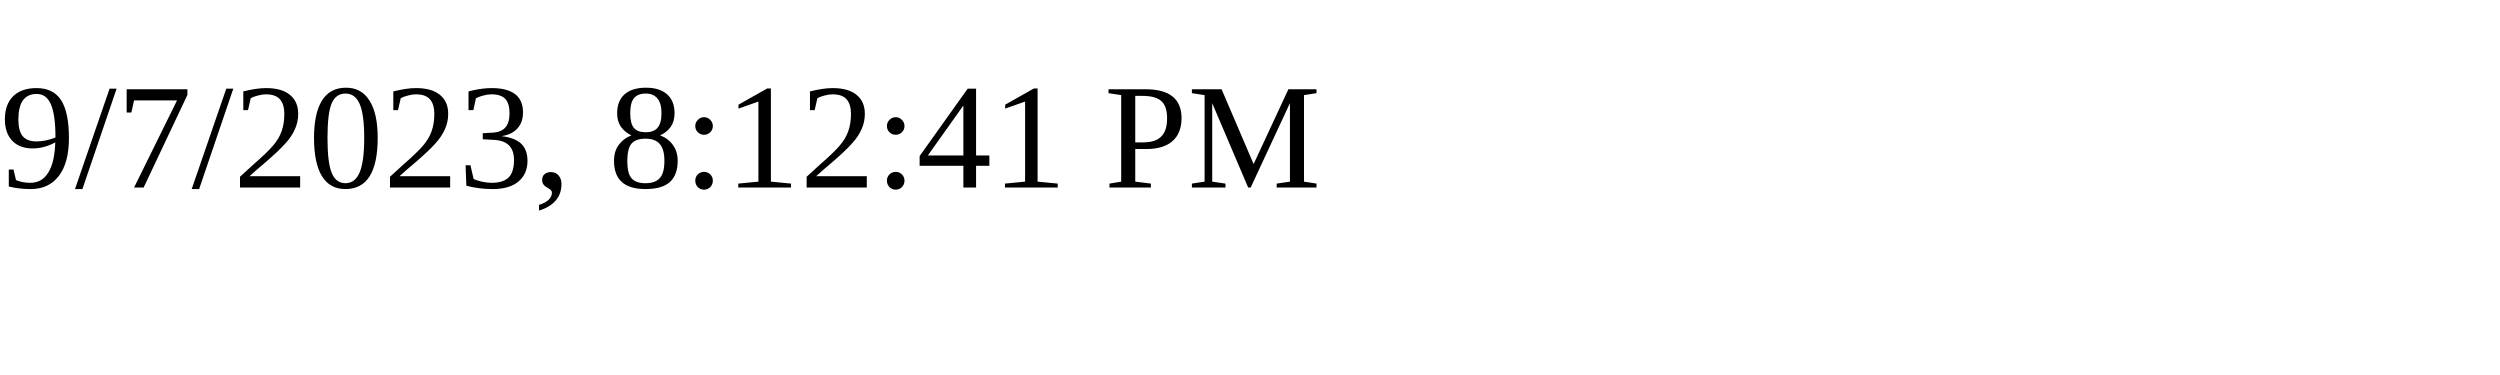
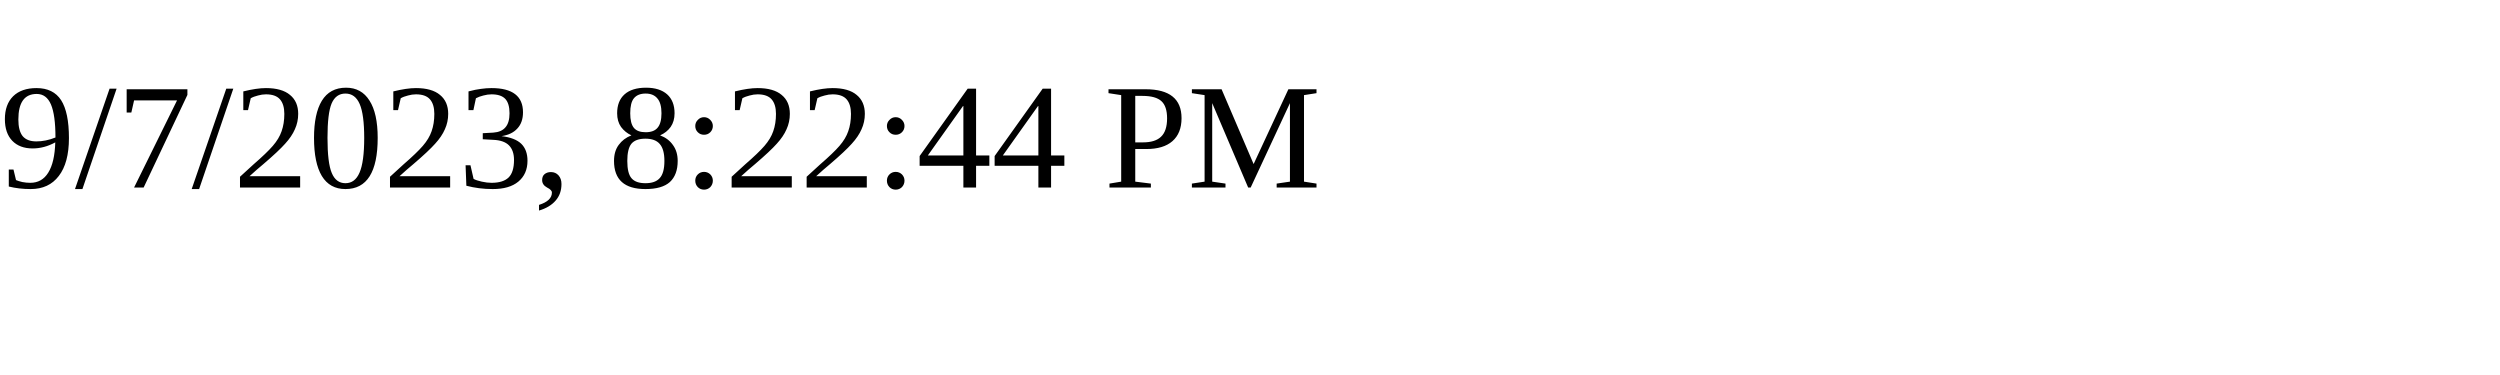
<svg xmlns="http://www.w3.org/2000/svg" height="30" width="200">
-   <text x="0" y="15">9/7/2023, 8:12:41 PM</text>
+   <text x="0" y="15">9/7/2023, 8:22:44 PM</text>
</svg>
